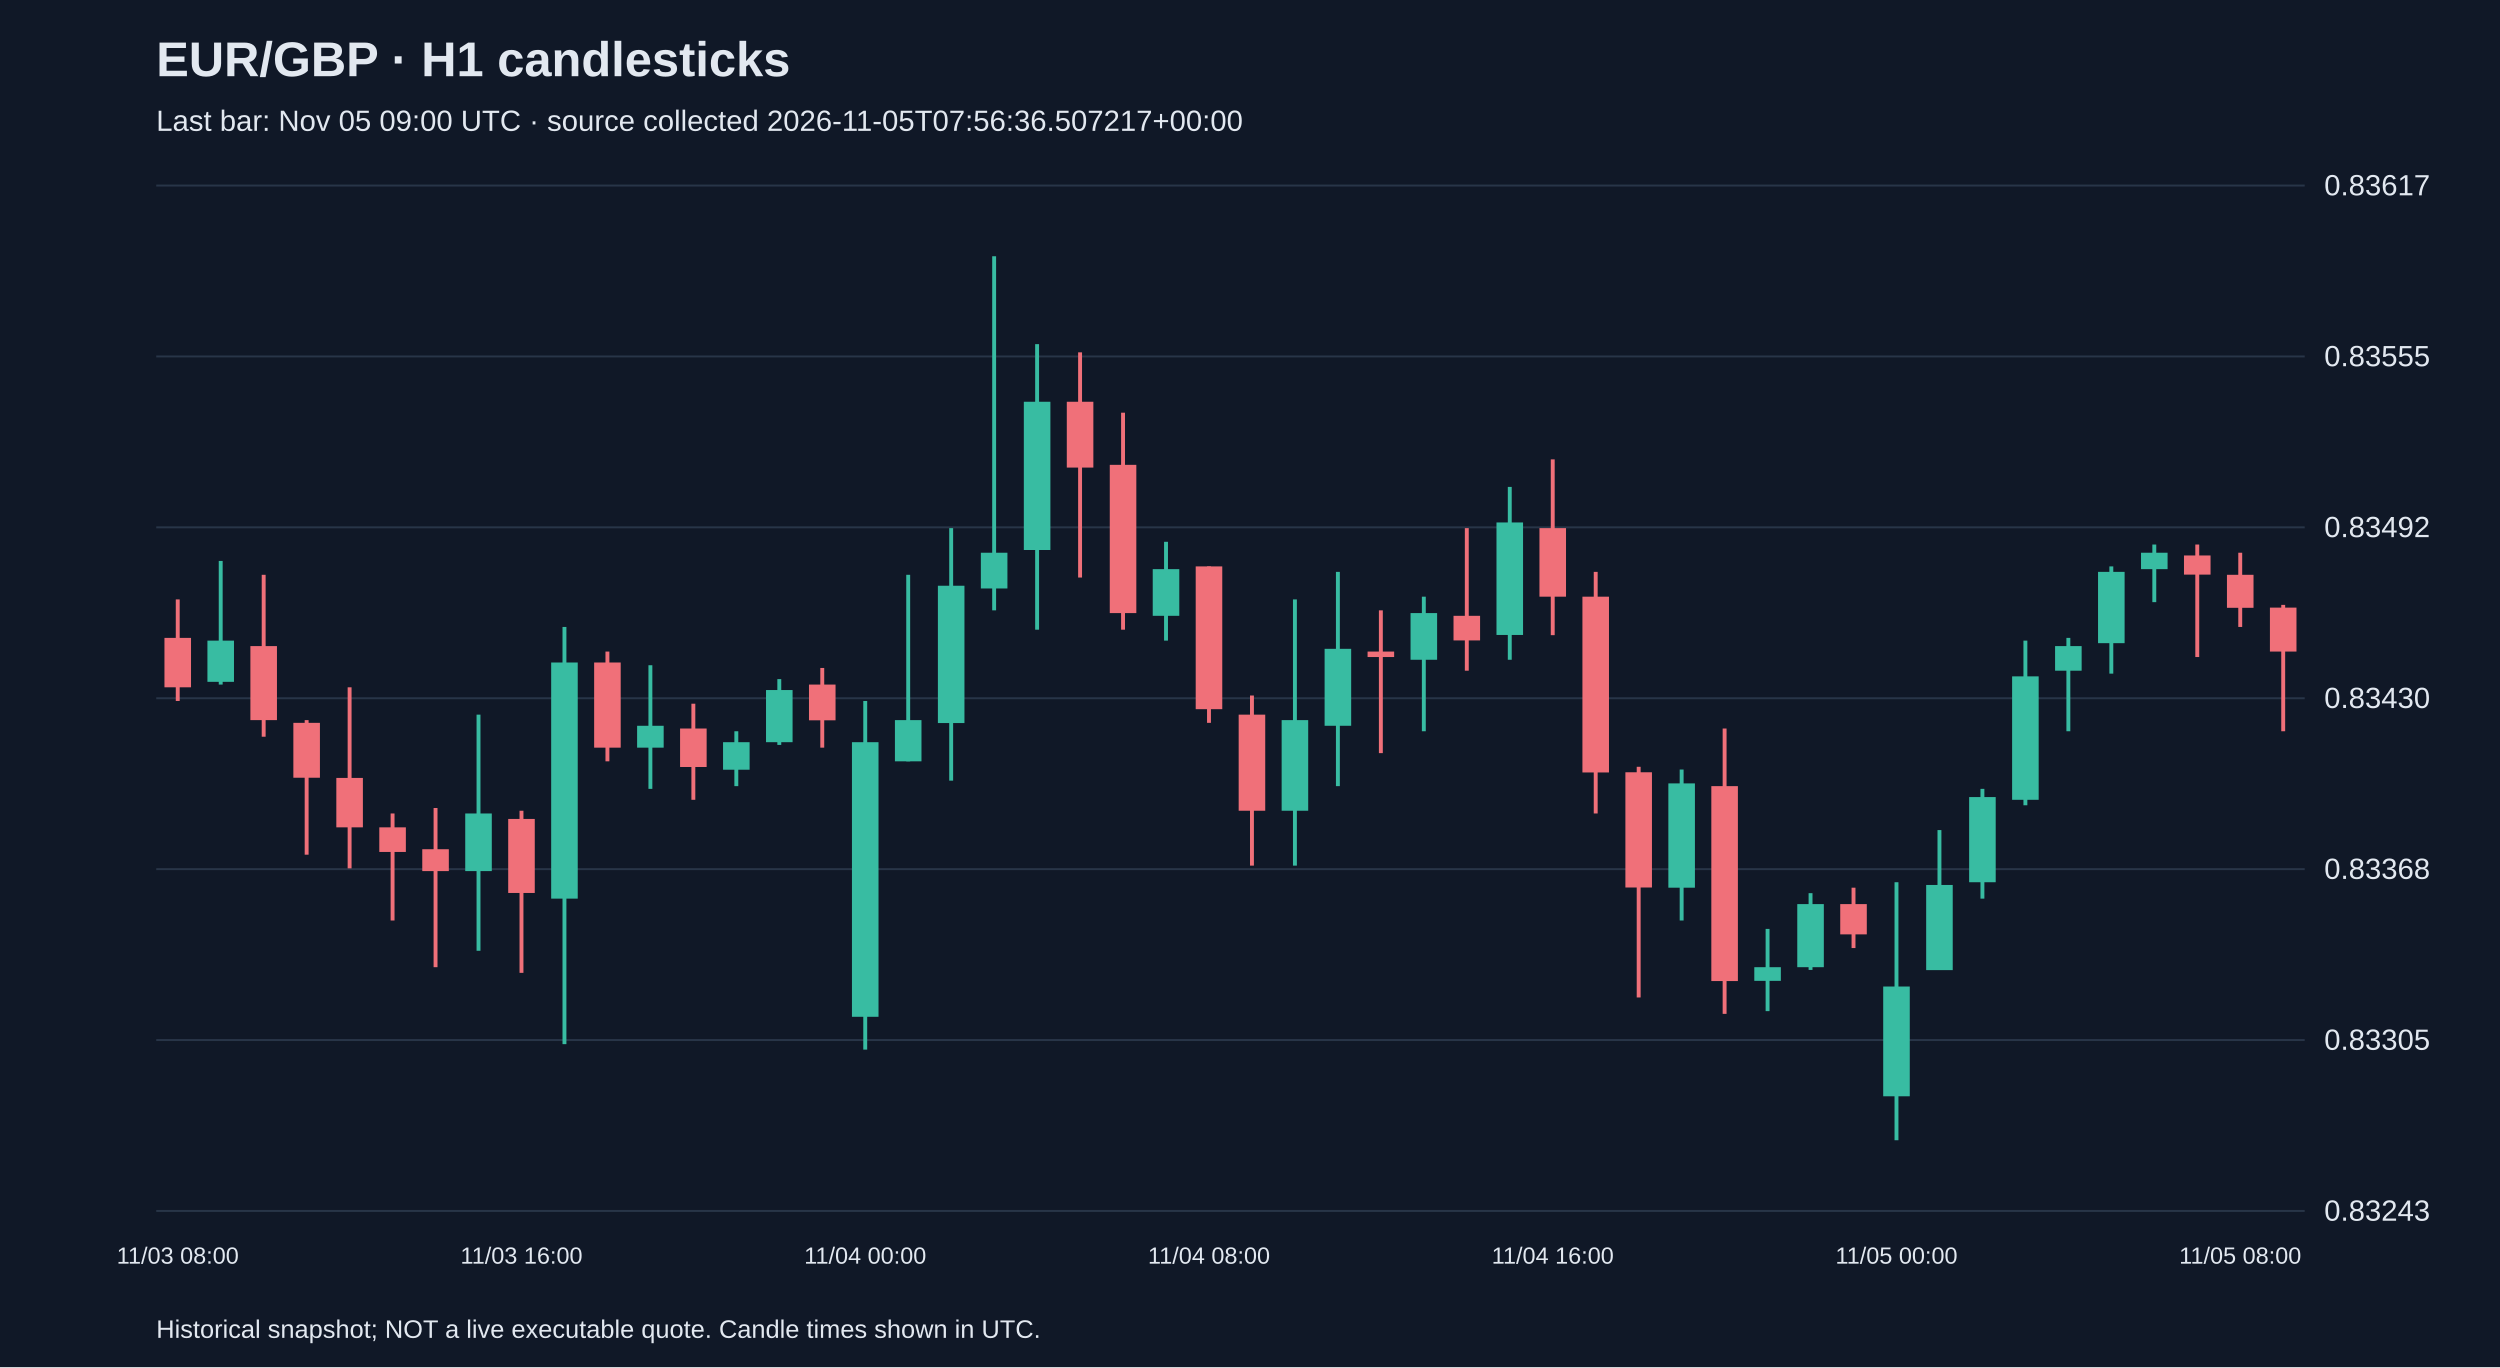
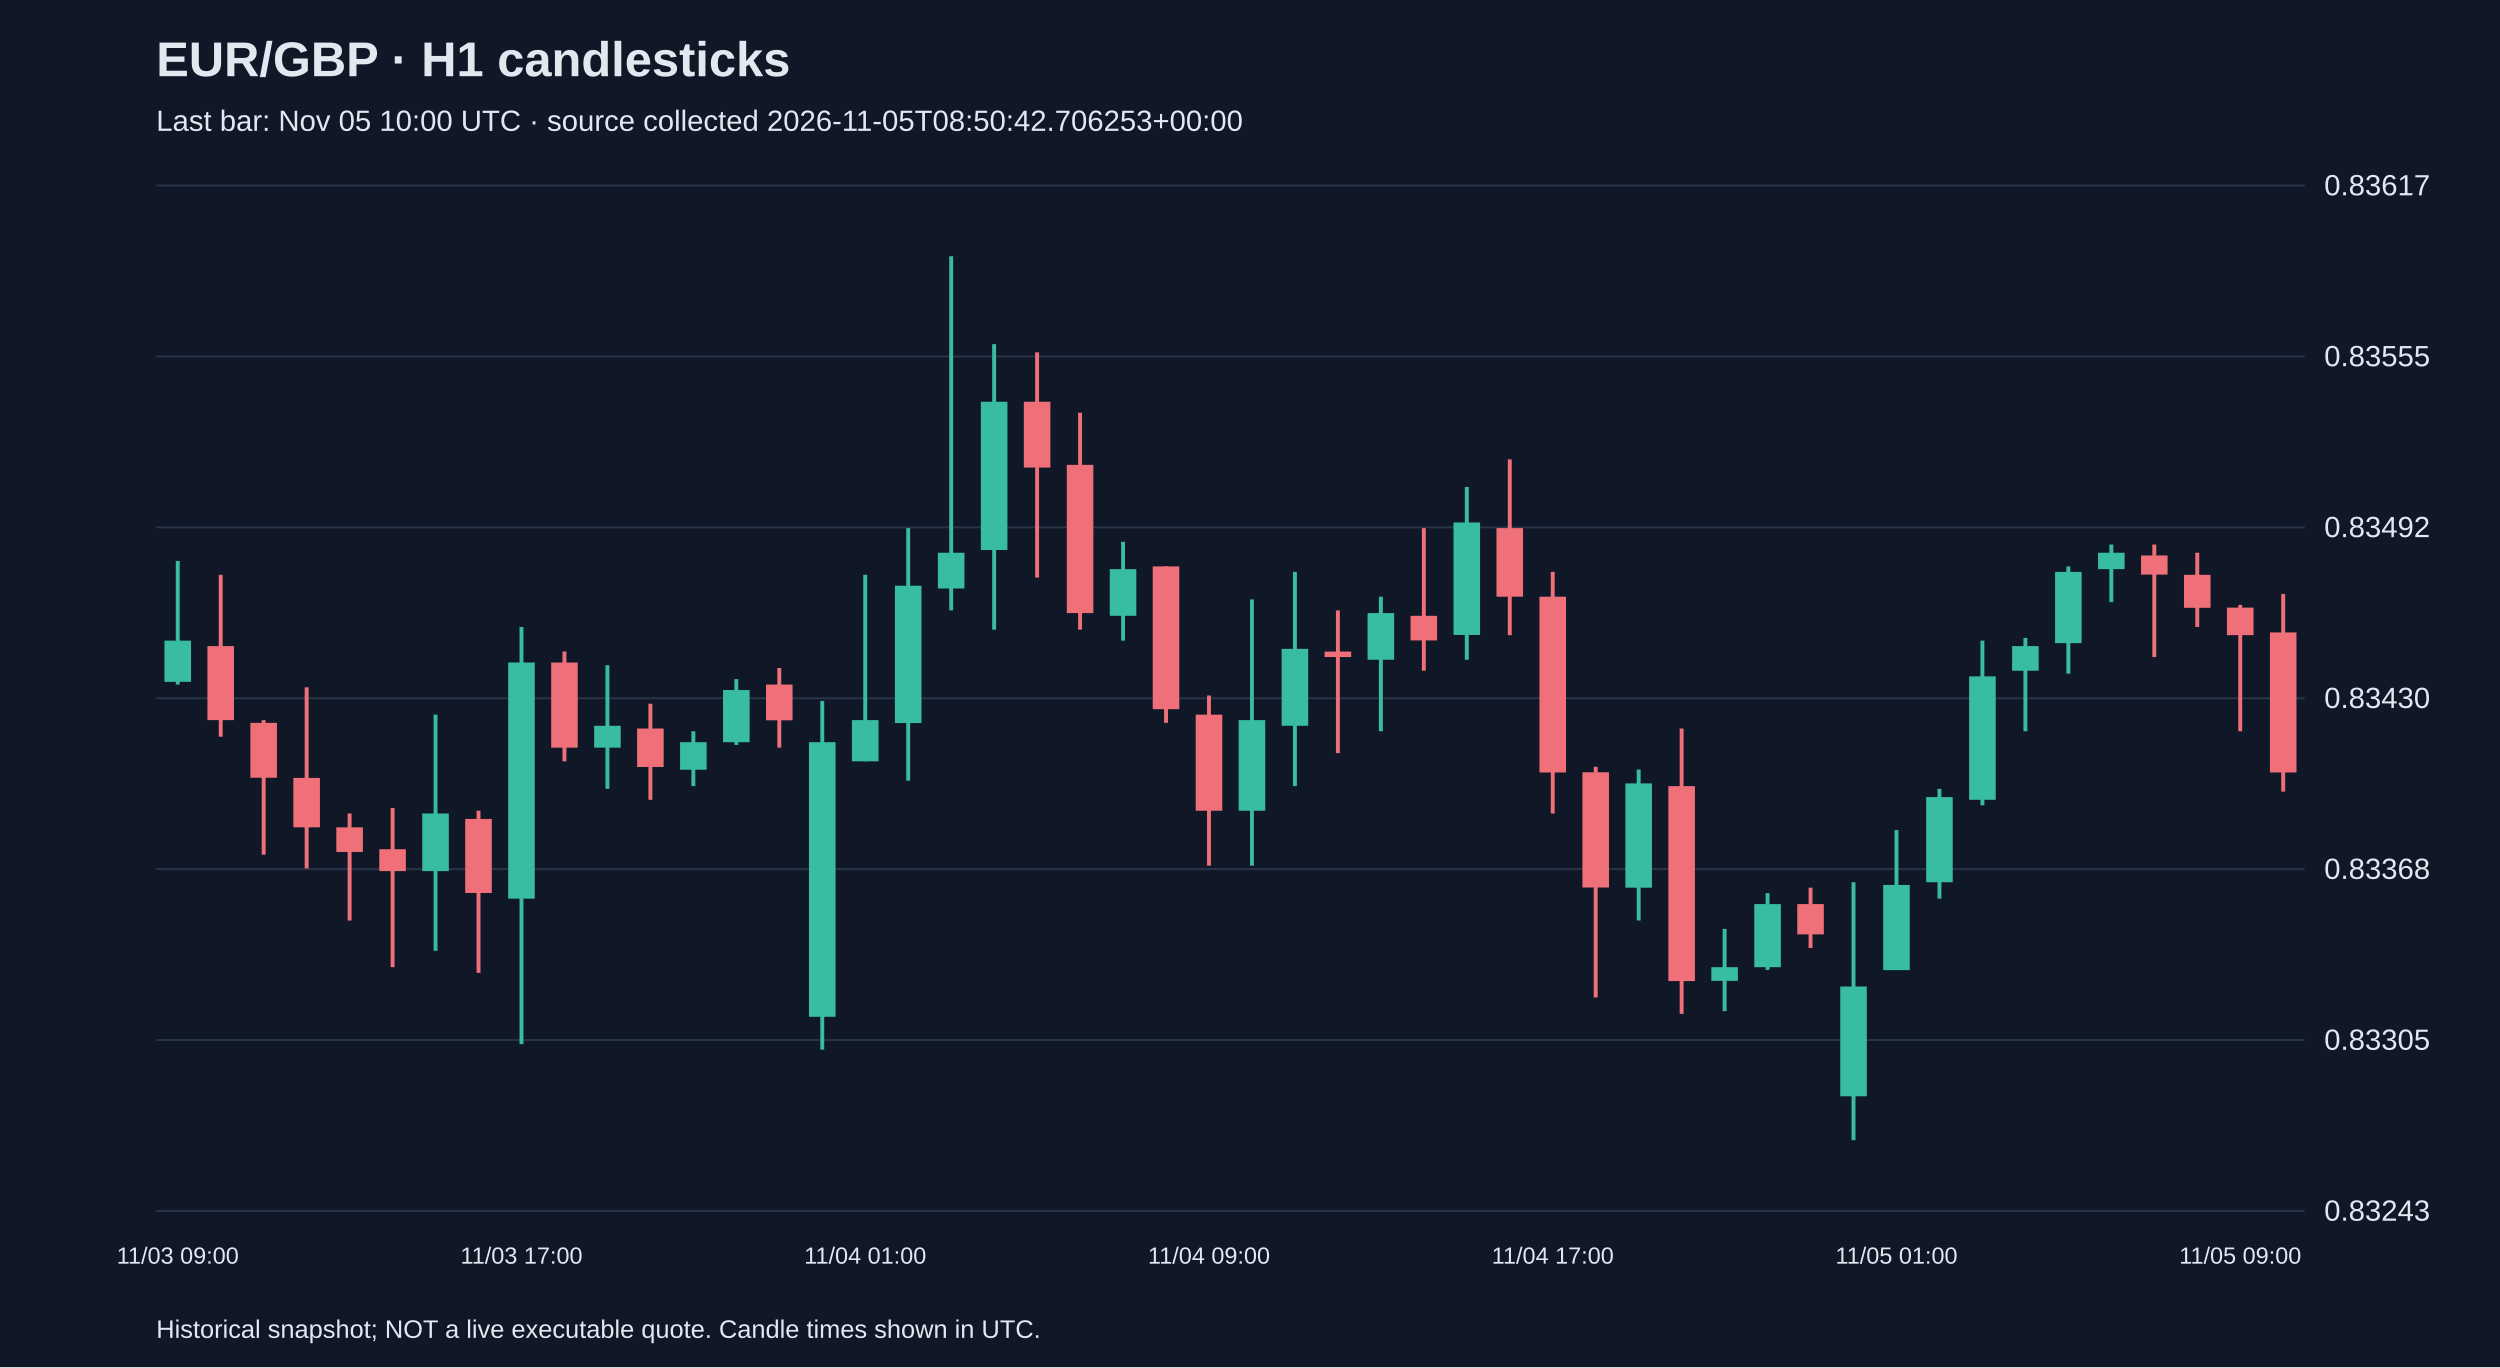
<svg xmlns="http://www.w3.org/2000/svg" viewBox="0 0 1280 700">
  <rect width="100%" height="100%" fill="#101827" />
  <style>text{font-family:Arial,sans-serif;fill:#e2e8f0}</style>
  <text x="80" y="39" font-size="25" font-weight="bold">EUR/GBP · H1 candlesticks</text>
-   <text x="80" y="67" font-size="15" fill="#a6b1c5">Last bar: Nov 05 09:00 UTC · source collected 2026-11-05T07:56:36.507217+00:00</text>
+   <text x="80" y="67" font-size="15" fill="#a6b1c5">Last bar: Nov 05 10:00 UTC · source collected 2026-11-05T08:50:42.706253+00:00</text>
  <line x1="80" y1="620.0" x2="1180" y2="620.0" stroke="#283548" />
  <text x="1190" y="625.0" font-size="15">0.83243</text>
  <line x1="80" y1="532.5" x2="1180" y2="532.5" stroke="#283548" />
  <text x="1190" y="537.5" font-size="15">0.83305</text>
  <line x1="80" y1="445.0" x2="1180" y2="445.0" stroke="#283548" />
  <text x="1190" y="450.0" font-size="15">0.83368</text>
  <line x1="80" y1="357.5" x2="1180" y2="357.5" stroke="#283548" />
  <text x="1190" y="362.5" font-size="15">0.83430</text>
  <line x1="80" y1="270.0" x2="1180" y2="270.0" stroke="#283548" />
  <text x="1190" y="275.0" font-size="15">0.83492</text>
  <line x1="80" y1="182.5" x2="1180" y2="182.5" stroke="#283548" />
  <text x="1190" y="187.5" font-size="15">0.83555</text>
  <line x1="80" y1="95.0" x2="1180" y2="95.0" stroke="#283548" />
  <text x="1190" y="100.0" font-size="15">0.83617</text>
-   <line x1="91.0" y1="306.9" x2="91.0" y2="358.9" stroke="#f07079" stroke-width="2" />
-   <rect x="84.2" y="326.6" width="13.6" height="25.3" fill="#f07079" />
-   <text x="91.0" y="647" text-anchor="middle" font-size="12">11/03 08:00</text>
-   <line x1="113.0" y1="287.2" x2="113.0" y2="350.5" stroke="#38bca2" stroke-width="2" />
-   <rect x="106.2" y="328.0" width="13.6" height="21.1" fill="#38bca2" />
-   <line x1="135.0" y1="294.3" x2="135.0" y2="377.2" stroke="#f07079" stroke-width="2" />
-   <rect x="128.2" y="330.8" width="13.6" height="37.9" fill="#f07079" />
-   <line x1="157.0" y1="368.7" x2="157.0" y2="437.6" stroke="#f07079" stroke-width="2" />
-   <rect x="150.2" y="370.1" width="13.6" height="28.1" fill="#f07079" />
-   <line x1="179.0" y1="351.9" x2="179.0" y2="444.6" stroke="#f07079" stroke-width="2" />
-   <rect x="172.2" y="398.3" width="13.6" height="25.3" fill="#f07079" />
-   <line x1="201.0" y1="416.5" x2="201.0" y2="471.3" stroke="#f07079" stroke-width="2" />
-   <rect x="194.2" y="423.6" width="13.6" height="12.6" fill="#f07079" />
-   <line x1="223.0" y1="413.7" x2="223.0" y2="495.2" stroke="#f07079" stroke-width="2" />
-   <rect x="216.2" y="434.8" width="13.6" height="11.2" fill="#f07079" />
-   <line x1="245.0" y1="365.9" x2="245.0" y2="486.8" stroke="#38bca2" stroke-width="2" />
-   <rect x="238.2" y="416.5" width="13.6" height="29.5" fill="#38bca2" />
-   <line x1="267.0" y1="415.1" x2="267.0" y2="498.1" stroke="#f07079" stroke-width="2" />
-   <rect x="260.2" y="419.3" width="13.6" height="37.9" fill="#f07079" />
-   <text x="267.0" y="647" text-anchor="middle" font-size="12">11/03 16:00</text>
-   <line x1="289.0" y1="321.0" x2="289.0" y2="534.6" stroke="#38bca2" stroke-width="2" />
-   <rect x="282.2" y="339.2" width="13.6" height="120.9" fill="#38bca2" />
-   <line x1="311.0" y1="333.6" x2="311.0" y2="389.8" stroke="#f07079" stroke-width="2" />
-   <rect x="304.2" y="339.2" width="13.6" height="43.6" fill="#f07079" />
-   <line x1="333.0" y1="340.6" x2="333.0" y2="403.9" stroke="#38bca2" stroke-width="2" />
-   <rect x="326.2" y="371.6" width="13.6" height="11.2" fill="#38bca2" />
-   <line x1="355.0" y1="360.3" x2="355.0" y2="409.5" stroke="#f07079" stroke-width="2" />
-   <rect x="348.2" y="373.0" width="13.6" height="19.7" fill="#f07079" />
-   <line x1="377.0" y1="374.4" x2="377.0" y2="402.5" stroke="#38bca2" stroke-width="2" />
-   <rect x="370.2" y="380.0" width="13.6" height="14.1" fill="#38bca2" />
-   <line x1="399.0" y1="347.7" x2="399.0" y2="381.4" stroke="#38bca2" stroke-width="2" />
-   <rect x="392.2" y="353.3" width="13.6" height="26.7" fill="#38bca2" />
-   <line x1="421.0" y1="342.0" x2="421.0" y2="382.8" stroke="#f07079" stroke-width="2" />
-   <rect x="414.2" y="350.5" width="13.6" height="18.3" fill="#f07079" />
-   <line x1="443.0" y1="358.9" x2="443.0" y2="537.4" stroke="#38bca2" stroke-width="2" />
-   <rect x="436.2" y="380.0" width="13.6" height="140.6" fill="#38bca2" />
-   <text x="443.0" y="647" text-anchor="middle" font-size="12">11/04 00:00</text>
-   <line x1="465.0" y1="294.3" x2="465.0" y2="389.8" stroke="#38bca2" stroke-width="2" />
-   <rect x="458.2" y="368.7" width="13.6" height="21.1" fill="#38bca2" />
-   <line x1="487.0" y1="270.4" x2="487.0" y2="399.7" stroke="#38bca2" stroke-width="2" />
-   <rect x="480.2" y="299.9" width="13.6" height="70.3" fill="#38bca2" />
-   <line x1="509.0" y1="131.2" x2="509.0" y2="312.5" stroke="#38bca2" stroke-width="2" />
-   <rect x="502.2" y="283.0" width="13.6" height="18.3" fill="#38bca2" />
-   <line x1="531.0" y1="176.2" x2="531.0" y2="322.4" stroke="#38bca2" stroke-width="2" />
-   <rect x="524.2" y="205.7" width="13.6" height="75.9" fill="#38bca2" />
-   <line x1="553.0" y1="180.4" x2="553.0" y2="295.7" stroke="#f07079" stroke-width="2" />
-   <rect x="546.2" y="205.7" width="13.6" height="33.7" fill="#f07079" />
-   <line x1="575.0" y1="211.3" x2="575.0" y2="322.4" stroke="#f07079" stroke-width="2" />
-   <rect x="568.2" y="238.0" width="13.6" height="75.9" fill="#f07079" />
-   <line x1="597.0" y1="277.4" x2="597.0" y2="328.0" stroke="#38bca2" stroke-width="2" />
-   <rect x="590.2" y="291.4" width="13.6" height="23.9" fill="#38bca2" />
-   <line x1="619.0" y1="290.0" x2="619.0" y2="370.1" stroke="#f07079" stroke-width="2" />
-   <rect x="612.2" y="290.0" width="13.6" height="73.1" fill="#f07079" />
-   <text x="619.0" y="647" text-anchor="middle" font-size="12">11/04 08:00</text>
-   <line x1="641.0" y1="356.1" x2="641.0" y2="443.2" stroke="#f07079" stroke-width="2" />
-   <rect x="634.2" y="365.9" width="13.6" height="49.2" fill="#f07079" />
-   <line x1="663.0" y1="306.9" x2="663.0" y2="443.2" stroke="#38bca2" stroke-width="2" />
-   <rect x="656.2" y="368.7" width="13.6" height="46.4" fill="#38bca2" />
-   <line x1="685.0" y1="292.8" x2="685.0" y2="402.5" stroke="#38bca2" stroke-width="2" />
-   <rect x="678.2" y="332.2" width="13.6" height="39.4" fill="#38bca2" />
-   <line x1="707.0" y1="312.5" x2="707.0" y2="385.6" stroke="#f07079" stroke-width="2" />
-   <rect x="700.2" y="333.6" width="13.6" height="2.8" fill="#f07079" />
-   <line x1="729.0" y1="305.5" x2="729.0" y2="374.4" stroke="#38bca2" stroke-width="2" />
-   <rect x="722.2" y="313.9" width="13.6" height="23.9" fill="#38bca2" />
-   <line x1="751.0" y1="270.4" x2="751.0" y2="343.4" stroke="#f07079" stroke-width="2" />
-   <rect x="744.2" y="315.3" width="13.6" height="12.6" fill="#f07079" />
-   <line x1="773.0" y1="249.3" x2="773.0" y2="337.8" stroke="#38bca2" stroke-width="2" />
-   <rect x="766.2" y="267.5" width="13.6" height="57.6" fill="#38bca2" />
-   <line x1="795.0" y1="235.2" x2="795.0" y2="325.2" stroke="#f07079" stroke-width="2" />
-   <rect x="788.2" y="270.4" width="13.6" height="35.1" fill="#f07079" />
-   <text x="795.0" y="647" text-anchor="middle" font-size="12">11/04 16:00</text>
-   <line x1="817.0" y1="292.8" x2="817.0" y2="416.5" stroke="#f07079" stroke-width="2" />
-   <rect x="810.2" y="305.5" width="13.6" height="90.0" fill="#f07079" />
-   <line x1="839.0" y1="392.6" x2="839.0" y2="510.7" stroke="#f07079" stroke-width="2" />
-   <rect x="832.2" y="395.4" width="13.6" height="59.0" fill="#f07079" />
-   <line x1="861.0" y1="394.0" x2="861.0" y2="471.3" stroke="#38bca2" stroke-width="2" />
-   <rect x="854.2" y="401.1" width="13.6" height="53.4" fill="#38bca2" />
-   <line x1="883.0" y1="373.0" x2="883.0" y2="519.1" stroke="#f07079" stroke-width="2" />
-   <rect x="876.2" y="402.5" width="13.6" height="99.8" fill="#f07079" />
-   <line x1="905.0" y1="475.6" x2="905.0" y2="517.7" stroke="#38bca2" stroke-width="2" />
-   <rect x="898.2" y="495.2" width="13.6" height="7.0" fill="#38bca2" />
-   <line x1="927.0" y1="457.3" x2="927.0" y2="496.6" stroke="#38bca2" stroke-width="2" />
-   <rect x="920.2" y="462.9" width="13.6" height="32.3" fill="#38bca2" />
-   <line x1="949.0" y1="454.5" x2="949.0" y2="485.4" stroke="#f07079" stroke-width="2" />
-   <rect x="942.2" y="462.9" width="13.6" height="15.5" fill="#f07079" />
-   <line x1="971.0" y1="451.7" x2="971.0" y2="583.8" stroke="#38bca2" stroke-width="2" />
-   <rect x="964.2" y="505.1" width="13.6" height="56.2" fill="#38bca2" />
-   <text x="971.0" y="647" text-anchor="middle" font-size="12">11/05 00:00</text>
-   <line x1="993.0" y1="425.0" x2="993.0" y2="496.6" stroke="#38bca2" stroke-width="2" />
-   <rect x="986.2" y="453.1" width="13.6" height="43.6" fill="#38bca2" />
-   <line x1="1015.0" y1="403.9" x2="1015.0" y2="460.1" stroke="#38bca2" stroke-width="2" />
-   <rect x="1008.2" y="408.1" width="13.6" height="43.6" fill="#38bca2" />
-   <line x1="1037.0" y1="328.0" x2="1037.0" y2="412.3" stroke="#38bca2" stroke-width="2" />
-   <rect x="1030.2" y="346.3" width="13.6" height="63.2" fill="#38bca2" />
-   <line x1="1059.0" y1="326.6" x2="1059.0" y2="374.4" stroke="#38bca2" stroke-width="2" />
-   <rect x="1052.2" y="330.8" width="13.6" height="12.6" fill="#38bca2" />
-   <line x1="1081.0" y1="290.0" x2="1081.0" y2="344.9" stroke="#38bca2" stroke-width="2" />
-   <rect x="1074.2" y="292.8" width="13.6" height="36.5" fill="#38bca2" />
-   <line x1="1103.0" y1="278.8" x2="1103.0" y2="308.3" stroke="#38bca2" stroke-width="2" />
-   <rect x="1096.2" y="283.0" width="13.6" height="8.4" fill="#38bca2" />
-   <line x1="1125.0" y1="278.8" x2="1125.0" y2="336.4" stroke="#f07079" stroke-width="2" />
-   <rect x="1118.2" y="284.4" width="13.6" height="9.8" fill="#f07079" />
-   <line x1="1147.0" y1="283.0" x2="1147.0" y2="321.0" stroke="#f07079" stroke-width="2" />
-   <rect x="1140.2" y="294.3" width="13.6" height="16.9" fill="#f07079" />
-   <text x="1147.0" y="647" text-anchor="middle" font-size="12">11/05 08:00</text>
-   <line x1="1169.0" y1="309.7" x2="1169.0" y2="374.4" stroke="#f07079" stroke-width="2" />
-   <rect x="1162.2" y="311.1" width="13.6" height="22.5" fill="#f07079" />
+   <line x1="91.0" y1="287.2" x2="91.0" y2="350.5" stroke="#38bca2" stroke-width="2" />
+   <rect x="84.2" y="328.0" width="13.6" height="21.1" fill="#38bca2" />
+   <text x="91.0" y="647" text-anchor="middle" font-size="12">11/03 09:00</text>
+   <line x1="113.0" y1="294.3" x2="113.0" y2="377.2" stroke="#f07079" stroke-width="2" />
+   <rect x="106.2" y="330.8" width="13.6" height="37.9" fill="#f07079" />
+   <line x1="135.0" y1="368.7" x2="135.0" y2="437.6" stroke="#f07079" stroke-width="2" />
+   <rect x="128.2" y="370.1" width="13.6" height="28.1" fill="#f07079" />
+   <line x1="157.0" y1="351.9" x2="157.0" y2="444.6" stroke="#f07079" stroke-width="2" />
+   <rect x="150.2" y="398.3" width="13.6" height="25.3" fill="#f07079" />
+   <line x1="179.0" y1="416.5" x2="179.0" y2="471.3" stroke="#f07079" stroke-width="2" />
+   <rect x="172.2" y="423.6" width="13.6" height="12.6" fill="#f07079" />
+   <line x1="201.0" y1="413.7" x2="201.0" y2="495.2" stroke="#f07079" stroke-width="2" />
+   <rect x="194.2" y="434.8" width="13.6" height="11.2" fill="#f07079" />
+   <line x1="223.0" y1="365.9" x2="223.0" y2="486.8" stroke="#38bca2" stroke-width="2" />
+   <rect x="216.2" y="416.5" width="13.6" height="29.5" fill="#38bca2" />
+   <line x1="245.0" y1="415.1" x2="245.0" y2="498.1" stroke="#f07079" stroke-width="2" />
+   <rect x="238.2" y="419.3" width="13.6" height="37.9" fill="#f07079" />
+   <line x1="267.0" y1="321.0" x2="267.0" y2="534.6" stroke="#38bca2" stroke-width="2" />
+   <rect x="260.2" y="339.2" width="13.6" height="120.9" fill="#38bca2" />
+   <text x="267.0" y="647" text-anchor="middle" font-size="12">11/03 17:00</text>
+   <line x1="289.0" y1="333.6" x2="289.0" y2="389.8" stroke="#f07079" stroke-width="2" />
+   <rect x="282.2" y="339.2" width="13.6" height="43.6" fill="#f07079" />
+   <line x1="311.0" y1="340.6" x2="311.0" y2="403.9" stroke="#38bca2" stroke-width="2" />
+   <rect x="304.2" y="371.6" width="13.6" height="11.2" fill="#38bca2" />
+   <line x1="333.0" y1="360.3" x2="333.0" y2="409.5" stroke="#f07079" stroke-width="2" />
+   <rect x="326.2" y="373.0" width="13.6" height="19.7" fill="#f07079" />
+   <line x1="355.0" y1="374.4" x2="355.0" y2="402.5" stroke="#38bca2" stroke-width="2" />
+   <rect x="348.2" y="380.0" width="13.6" height="14.1" fill="#38bca2" />
+   <line x1="377.0" y1="347.7" x2="377.0" y2="381.4" stroke="#38bca2" stroke-width="2" />
+   <rect x="370.2" y="353.3" width="13.6" height="26.7" fill="#38bca2" />
+   <line x1="399.0" y1="342.0" x2="399.0" y2="382.8" stroke="#f07079" stroke-width="2" />
+   <rect x="392.2" y="350.5" width="13.6" height="18.3" fill="#f07079" />
+   <line x1="421.0" y1="358.9" x2="421.0" y2="537.4" stroke="#38bca2" stroke-width="2" />
+   <rect x="414.2" y="380.0" width="13.6" height="140.6" fill="#38bca2" />
+   <line x1="443.0" y1="294.3" x2="443.0" y2="389.8" stroke="#38bca2" stroke-width="2" />
+   <rect x="436.2" y="368.7" width="13.6" height="21.1" fill="#38bca2" />
+   <text x="443.0" y="647" text-anchor="middle" font-size="12">11/04 01:00</text>
+   <line x1="465.0" y1="270.4" x2="465.0" y2="399.7" stroke="#38bca2" stroke-width="2" />
+   <rect x="458.2" y="299.9" width="13.6" height="70.3" fill="#38bca2" />
+   <line x1="487.0" y1="131.2" x2="487.0" y2="312.5" stroke="#38bca2" stroke-width="2" />
+   <rect x="480.2" y="283.0" width="13.6" height="18.3" fill="#38bca2" />
+   <line x1="509.0" y1="176.2" x2="509.0" y2="322.4" stroke="#38bca2" stroke-width="2" />
+   <rect x="502.2" y="205.7" width="13.6" height="75.9" fill="#38bca2" />
+   <line x1="531.0" y1="180.4" x2="531.0" y2="295.7" stroke="#f07079" stroke-width="2" />
+   <rect x="524.2" y="205.7" width="13.6" height="33.7" fill="#f07079" />
+   <line x1="553.0" y1="211.3" x2="553.0" y2="322.4" stroke="#f07079" stroke-width="2" />
+   <rect x="546.2" y="238.0" width="13.6" height="75.9" fill="#f07079" />
+   <line x1="575.0" y1="277.4" x2="575.0" y2="328.0" stroke="#38bca2" stroke-width="2" />
+   <rect x="568.2" y="291.4" width="13.6" height="23.9" fill="#38bca2" />
+   <line x1="597.0" y1="290.0" x2="597.0" y2="370.1" stroke="#f07079" stroke-width="2" />
+   <rect x="590.2" y="290.0" width="13.6" height="73.1" fill="#f07079" />
+   <line x1="619.0" y1="356.1" x2="619.0" y2="443.2" stroke="#f07079" stroke-width="2" />
+   <rect x="612.2" y="365.9" width="13.6" height="49.2" fill="#f07079" />
+   <text x="619.0" y="647" text-anchor="middle" font-size="12">11/04 09:00</text>
+   <line x1="641.0" y1="306.9" x2="641.0" y2="443.2" stroke="#38bca2" stroke-width="2" />
+   <rect x="634.2" y="368.7" width="13.6" height="46.4" fill="#38bca2" />
+   <line x1="663.0" y1="292.8" x2="663.0" y2="402.5" stroke="#38bca2" stroke-width="2" />
+   <rect x="656.2" y="332.2" width="13.6" height="39.4" fill="#38bca2" />
+   <line x1="685.0" y1="312.5" x2="685.0" y2="385.6" stroke="#f07079" stroke-width="2" />
+   <rect x="678.2" y="333.6" width="13.6" height="2.8" fill="#f07079" />
+   <line x1="707.0" y1="305.5" x2="707.0" y2="374.4" stroke="#38bca2" stroke-width="2" />
+   <rect x="700.2" y="313.9" width="13.6" height="23.9" fill="#38bca2" />
+   <line x1="729.0" y1="270.4" x2="729.0" y2="343.4" stroke="#f07079" stroke-width="2" />
+   <rect x="722.2" y="315.3" width="13.6" height="12.6" fill="#f07079" />
+   <line x1="751.0" y1="249.3" x2="751.0" y2="337.8" stroke="#38bca2" stroke-width="2" />
+   <rect x="744.2" y="267.5" width="13.6" height="57.6" fill="#38bca2" />
+   <line x1="773.0" y1="235.2" x2="773.0" y2="325.2" stroke="#f07079" stroke-width="2" />
+   <rect x="766.2" y="270.4" width="13.6" height="35.1" fill="#f07079" />
+   <line x1="795.0" y1="292.8" x2="795.0" y2="416.5" stroke="#f07079" stroke-width="2" />
+   <rect x="788.2" y="305.5" width="13.6" height="90.0" fill="#f07079" />
+   <text x="795.0" y="647" text-anchor="middle" font-size="12">11/04 17:00</text>
+   <line x1="817.0" y1="392.6" x2="817.0" y2="510.7" stroke="#f07079" stroke-width="2" />
+   <rect x="810.2" y="395.4" width="13.6" height="59.0" fill="#f07079" />
+   <line x1="839.0" y1="394.0" x2="839.0" y2="471.3" stroke="#38bca2" stroke-width="2" />
+   <rect x="832.2" y="401.1" width="13.6" height="53.4" fill="#38bca2" />
+   <line x1="861.0" y1="373.0" x2="861.0" y2="519.1" stroke="#f07079" stroke-width="2" />
+   <rect x="854.2" y="402.5" width="13.6" height="99.8" fill="#f07079" />
+   <line x1="883.0" y1="475.6" x2="883.0" y2="517.7" stroke="#38bca2" stroke-width="2" />
+   <rect x="876.2" y="495.2" width="13.6" height="7.0" fill="#38bca2" />
+   <line x1="905.0" y1="457.3" x2="905.0" y2="496.6" stroke="#38bca2" stroke-width="2" />
+   <rect x="898.2" y="462.9" width="13.6" height="32.3" fill="#38bca2" />
+   <line x1="927.0" y1="454.5" x2="927.0" y2="485.4" stroke="#f07079" stroke-width="2" />
+   <rect x="920.2" y="462.9" width="13.6" height="15.5" fill="#f07079" />
+   <line x1="949.0" y1="451.7" x2="949.0" y2="583.8" stroke="#38bca2" stroke-width="2" />
+   <rect x="942.2" y="505.1" width="13.6" height="56.2" fill="#38bca2" />
+   <line x1="971.0" y1="425.0" x2="971.0" y2="496.6" stroke="#38bca2" stroke-width="2" />
+   <rect x="964.2" y="453.1" width="13.6" height="43.6" fill="#38bca2" />
+   <text x="971.0" y="647" text-anchor="middle" font-size="12">11/05 01:00</text>
+   <line x1="993.0" y1="403.9" x2="993.0" y2="460.1" stroke="#38bca2" stroke-width="2" />
+   <rect x="986.2" y="408.1" width="13.6" height="43.6" fill="#38bca2" />
+   <line x1="1015.0" y1="328.0" x2="1015.0" y2="412.3" stroke="#38bca2" stroke-width="2" />
+   <rect x="1008.2" y="346.3" width="13.6" height="63.2" fill="#38bca2" />
+   <line x1="1037.0" y1="326.6" x2="1037.0" y2="374.4" stroke="#38bca2" stroke-width="2" />
+   <rect x="1030.2" y="330.8" width="13.6" height="12.6" fill="#38bca2" />
+   <line x1="1059.0" y1="290.0" x2="1059.0" y2="344.9" stroke="#38bca2" stroke-width="2" />
+   <rect x="1052.2" y="292.8" width="13.6" height="36.5" fill="#38bca2" />
+   <line x1="1081.0" y1="278.8" x2="1081.0" y2="308.3" stroke="#38bca2" stroke-width="2" />
+   <rect x="1074.2" y="283.0" width="13.6" height="8.4" fill="#38bca2" />
+   <line x1="1103.0" y1="278.8" x2="1103.0" y2="336.4" stroke="#f07079" stroke-width="2" />
+   <rect x="1096.2" y="284.4" width="13.6" height="9.8" fill="#f07079" />
+   <line x1="1125.0" y1="283.0" x2="1125.0" y2="321.0" stroke="#f07079" stroke-width="2" />
+   <rect x="1118.2" y="294.3" width="13.6" height="16.9" fill="#f07079" />
+   <line x1="1147.0" y1="309.7" x2="1147.0" y2="374.4" stroke="#f07079" stroke-width="2" />
+   <rect x="1140.2" y="311.1" width="13.6" height="14.1" fill="#f07079" />
+   <text x="1147.0" y="647" text-anchor="middle" font-size="12">11/05 09:00</text>
+   <line x1="1169.0" y1="304.1" x2="1169.0" y2="405.3" stroke="#f07079" stroke-width="2" />
+   <rect x="1162.2" y="323.8" width="13.6" height="71.7" fill="#f07079" />
  <text x="80" y="685" font-size="13">Historical snapshot; NOT a live executable quote. Candle times shown in UTC.</text>
</svg>
